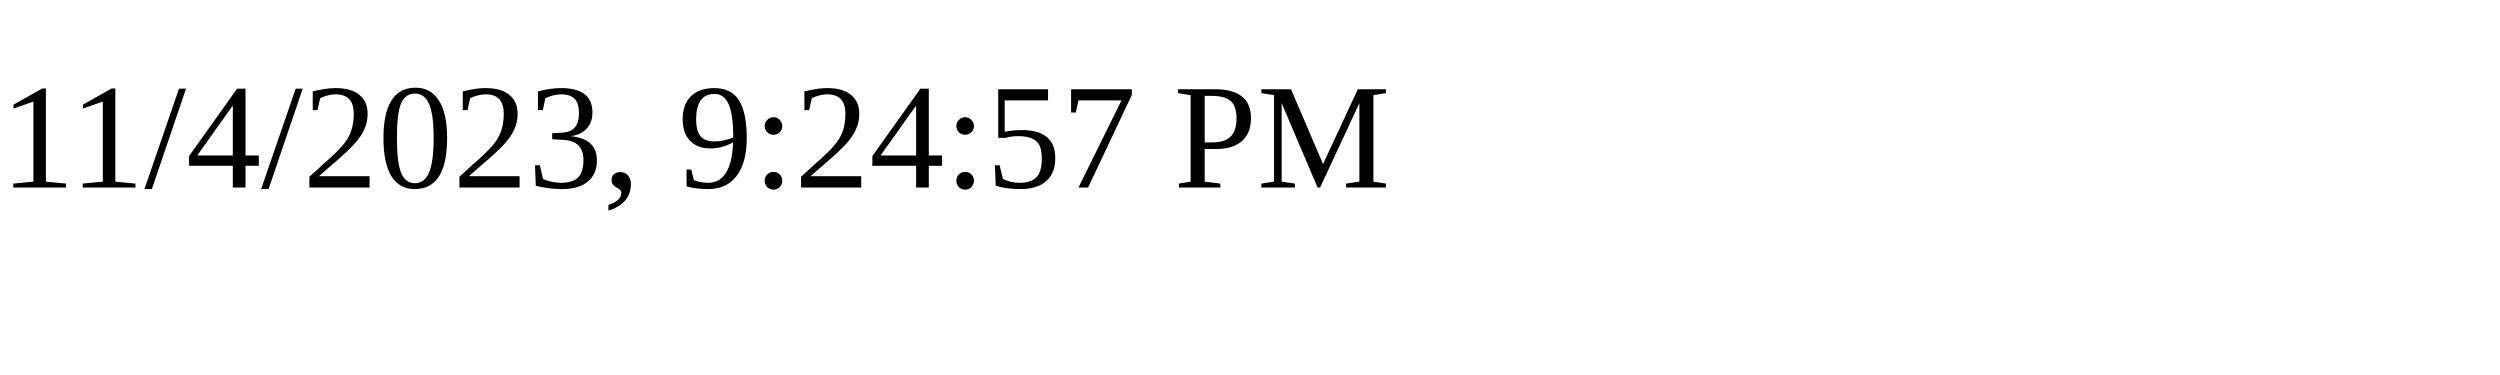
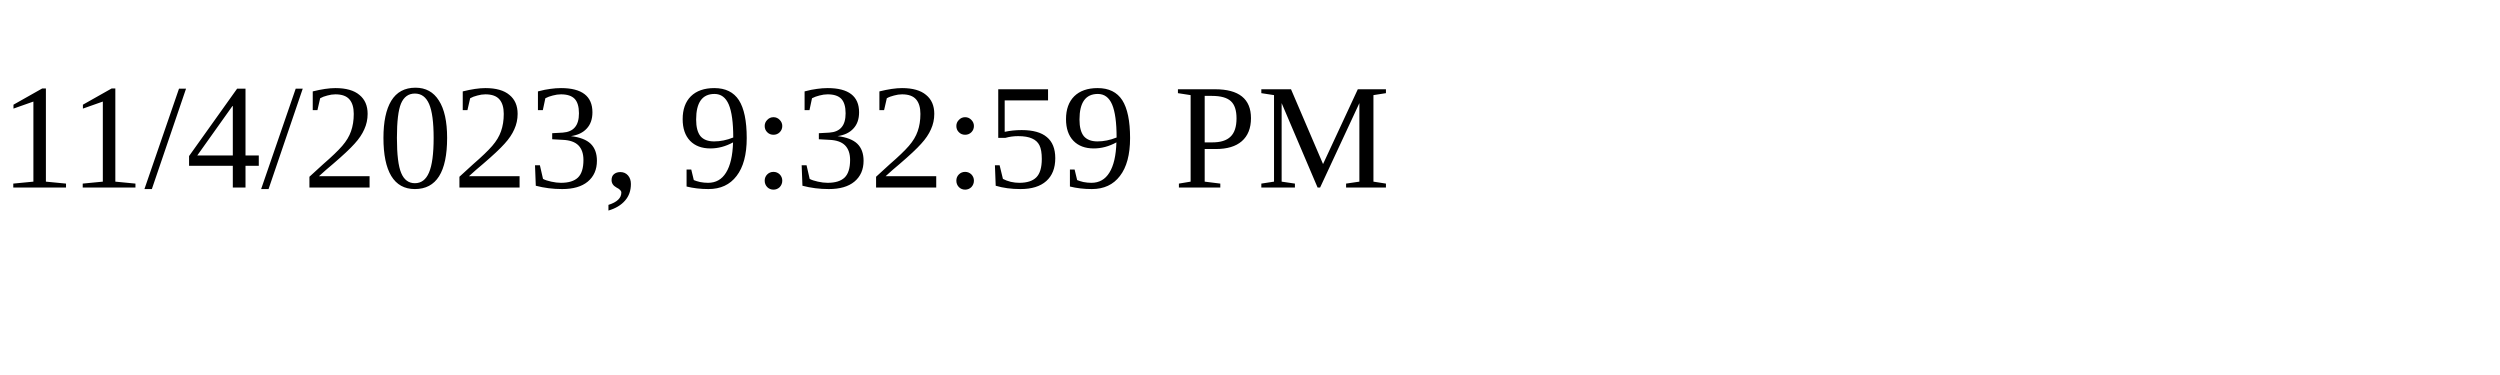
<svg xmlns="http://www.w3.org/2000/svg" height="30" width="200">
-   <text x="0" y="15">11/4/2023, 9:24:57 PM</text>
+   <text x="0" y="15">11/4/2023, 9:32:59 PM</text>
</svg>
